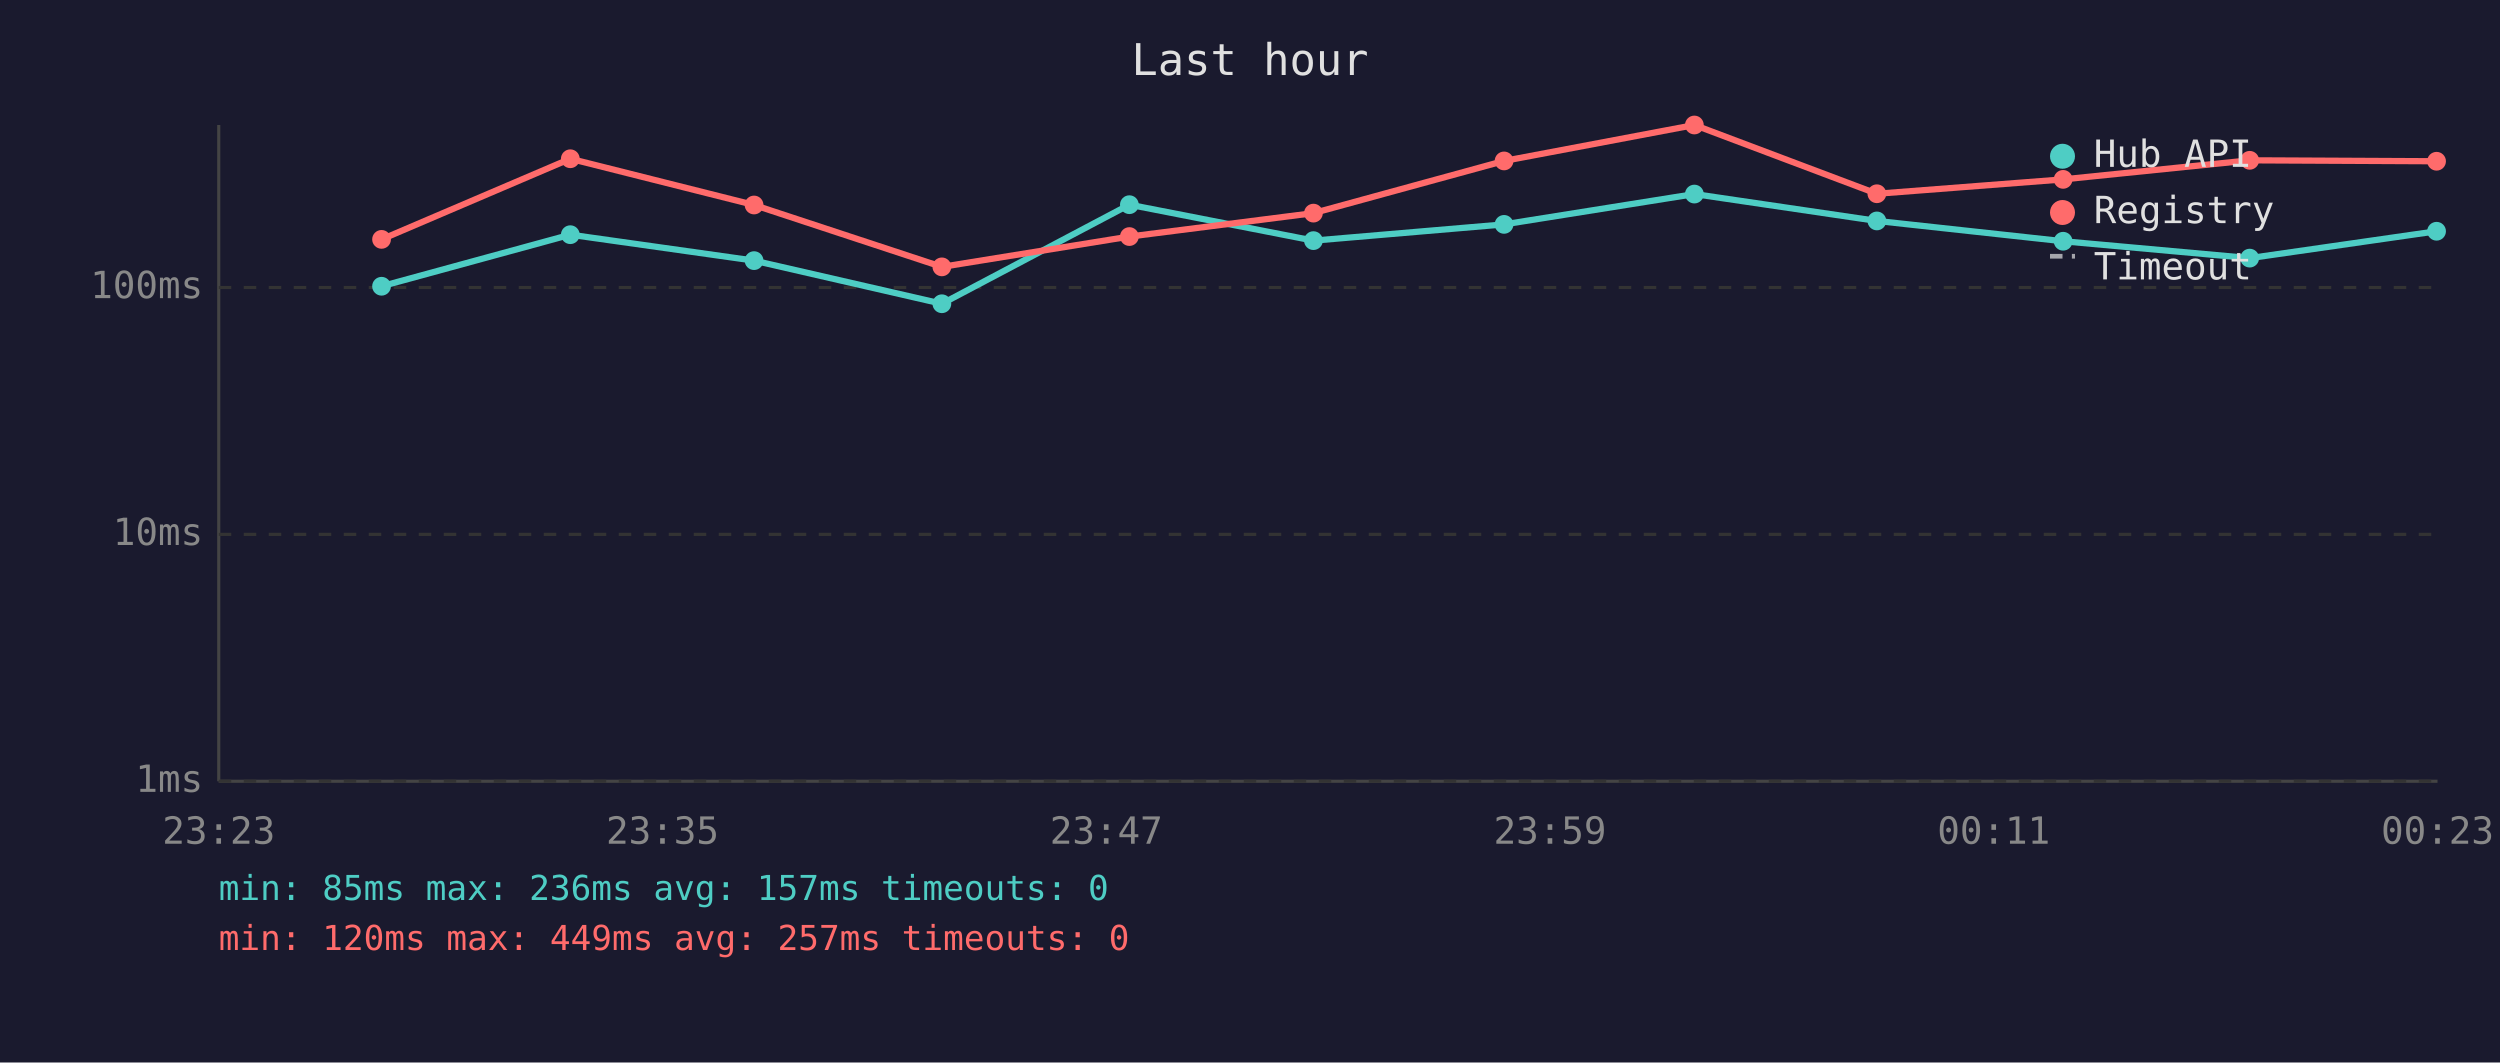
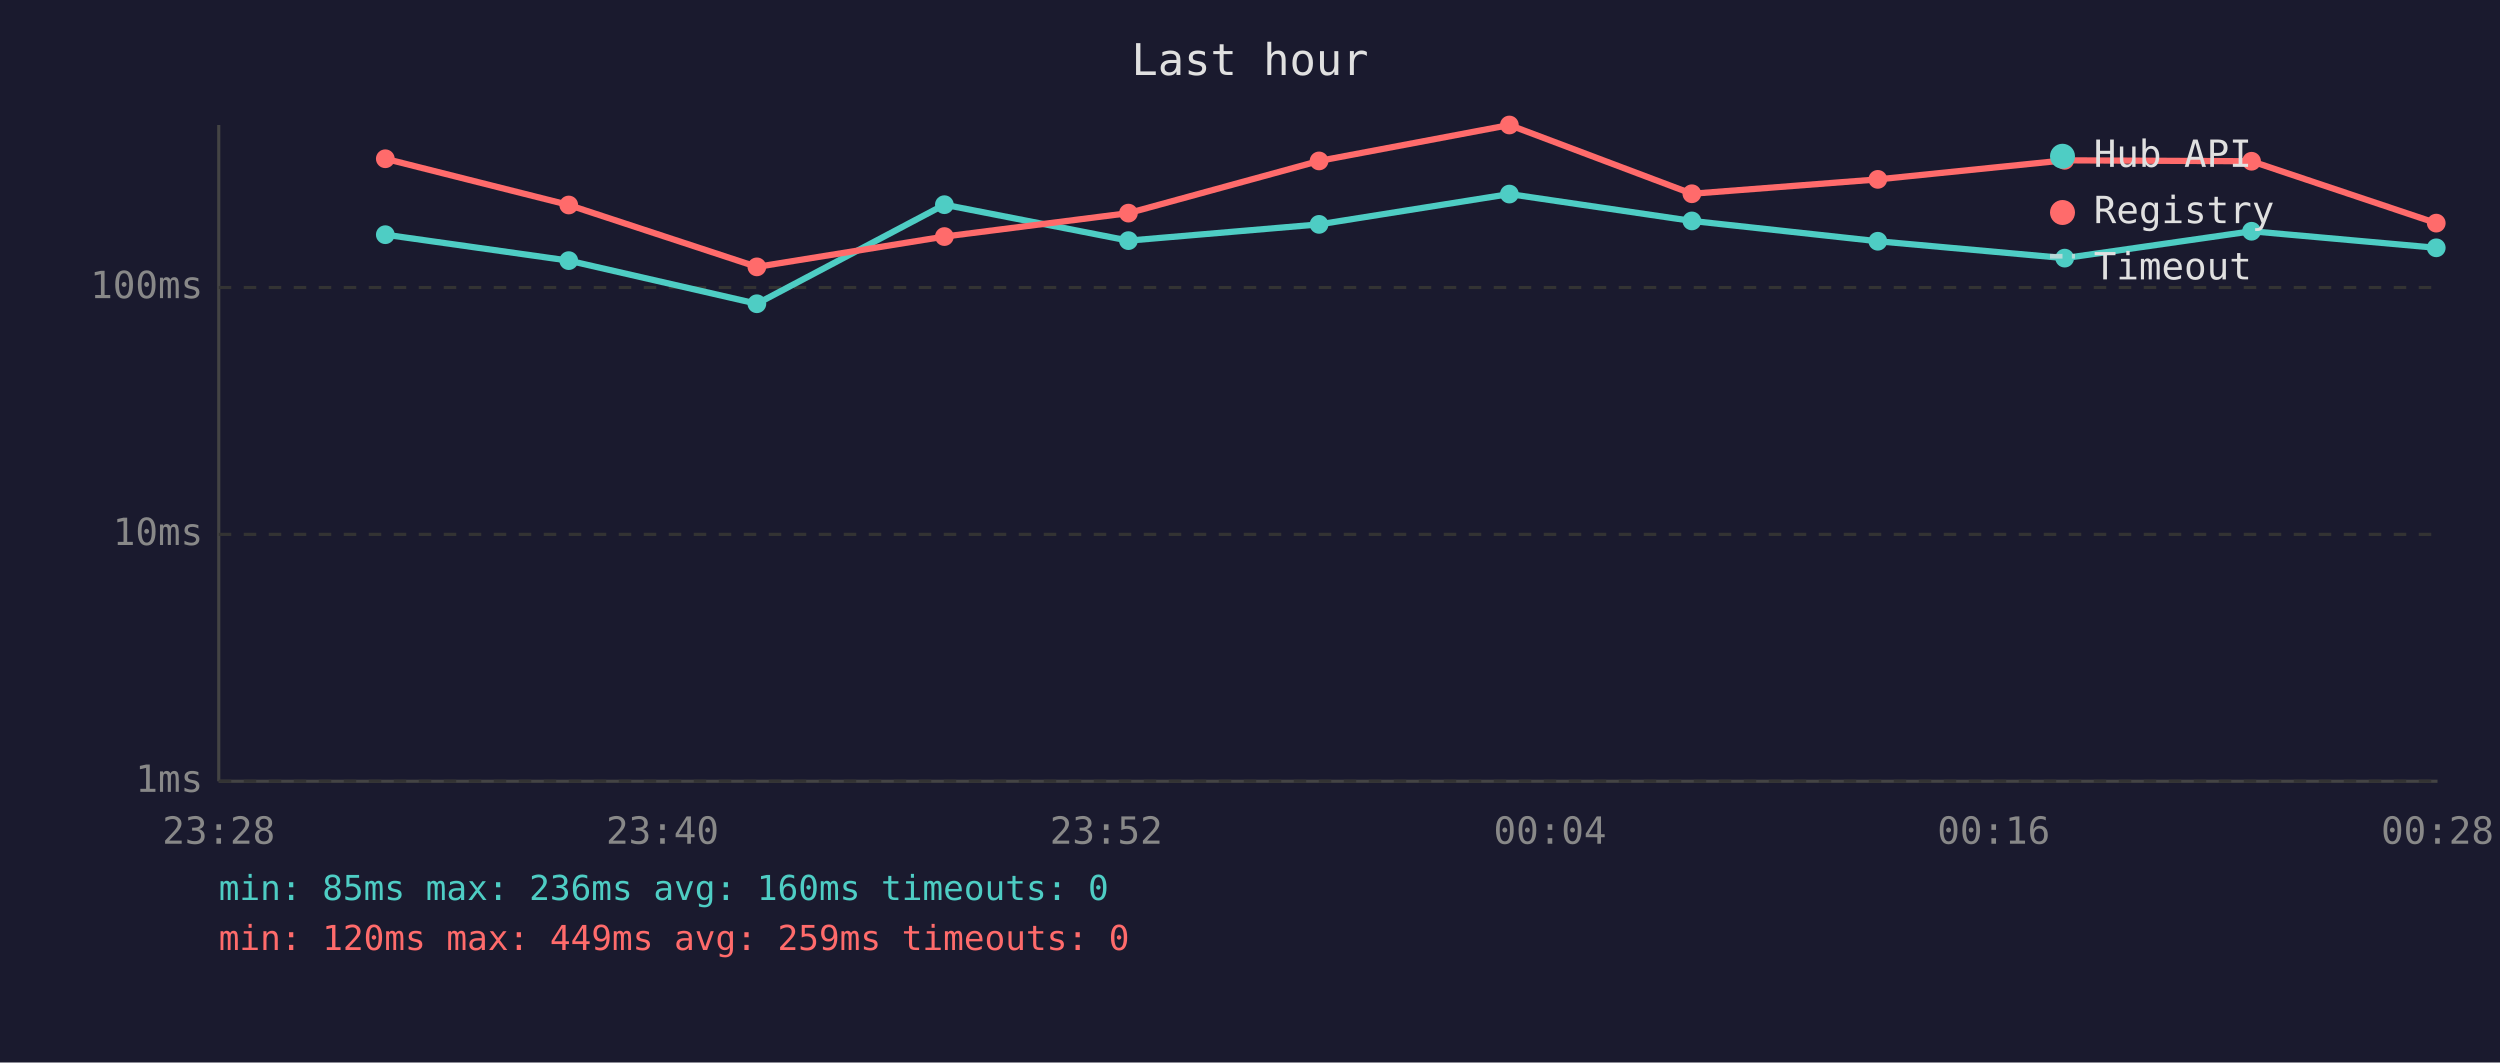
<svg xmlns="http://www.w3.org/2000/svg" viewBox="0 0 800 340" font-family="monospace" font-size="12">
  <rect width="800" height="340" fill="#1a1a2e" />
  <text x="400" y="24" fill="#e0e0e0" font-size="14" text-anchor="middle">Last hour</text>
  <line x1="70" y1="40" x2="70" y2="250" stroke="#444" stroke-width="1" />
  <line x1="70" y1="250" x2="780" y2="250" stroke="#444" stroke-width="1" />
  <line x1="70" y1="250" x2="780" y2="250" stroke="#333" stroke-width="1" stroke-dasharray="4" />
  <text x="65" y="250" fill="#888" text-anchor="end" dominant-baseline="middle">1ms</text>
  <line x1="70" y1="171" x2="780" y2="171" stroke="#333" stroke-width="1" stroke-dasharray="4" />
  <text x="65" y="171" fill="#888" text-anchor="end" dominant-baseline="middle">10ms</text>
  <line x1="70" y1="92" x2="780" y2="92" stroke="#333" stroke-width="1" stroke-dasharray="4" />
  <text x="65" y="92" fill="#888" text-anchor="end" dominant-baseline="middle">100ms</text>
-   <text x="70" y="270" fill="#888" text-anchor="middle">23:23</text>
-   <text x="212" y="270" fill="#888" text-anchor="middle">23:35</text>
-   <text x="354" y="270" fill="#888" text-anchor="middle">23:47</text>
-   <text x="496" y="270" fill="#888" text-anchor="middle">23:59</text>
-   <text x="638" y="270" fill="#888" text-anchor="middle">00:11</text>
-   <text x="780" y="270" fill="#888" text-anchor="middle">00:23</text>
-   <polyline points="122.1,91.6 182.5,75.1 241.3,83.4 301.4,97.2 361.4,65.5 420.3,77.0 481.3,71.8 542.2,62.1 600.6,70.7 660.2,77.2 719.9,82.6 779.7,74.0" fill="none" stroke="#4ecdc4" stroke-width="2" opacity="1" />
-   <circle cx="122.1" cy="91.6" r="3" fill="#4ecdc4" />
-   <circle cx="182.5" cy="75.1" r="3" fill="#4ecdc4" />
-   <circle cx="241.3" cy="83.4" r="3" fill="#4ecdc4" />
-   <circle cx="301.4" cy="97.2" r="3" fill="#4ecdc4" />
-   <circle cx="361.4" cy="65.5" r="3" fill="#4ecdc4" />
-   <circle cx="420.3" cy="77.0" r="3" fill="#4ecdc4" />
-   <circle cx="481.3" cy="71.8" r="3" fill="#4ecdc4" />
-   <circle cx="542.2" cy="62.1" r="3" fill="#4ecdc4" />
-   <circle cx="600.6" cy="70.7" r="3" fill="#4ecdc4" />
-   <circle cx="660.2" cy="77.2" r="3" fill="#4ecdc4" />
-   <circle cx="719.9" cy="82.6" r="3" fill="#4ecdc4" />
-   <circle cx="779.7" cy="74.0" r="3" fill="#4ecdc4" />
-   <polyline points="122.1,76.6 182.5,50.8 241.3,65.6 301.4,85.4 361.4,75.7 420.3,68.2 481.3,51.5 542.2,40.0 600.6,62.0 660.2,57.4 719.9,51.3 779.7,51.6" fill="none" stroke="#ff6b6b" stroke-width="2" opacity="1" />
-   <circle cx="122.1" cy="76.6" r="3" fill="#ff6b6b" />
-   <circle cx="182.5" cy="50.8" r="3" fill="#ff6b6b" />
-   <circle cx="241.3" cy="65.6" r="3" fill="#ff6b6b" />
-   <circle cx="301.4" cy="85.4" r="3" fill="#ff6b6b" />
-   <circle cx="361.4" cy="75.7" r="3" fill="#ff6b6b" />
-   <circle cx="420.3" cy="68.2" r="3" fill="#ff6b6b" />
-   <circle cx="481.3" cy="51.5" r="3" fill="#ff6b6b" />
-   <circle cx="542.2" cy="40.0" r="3" fill="#ff6b6b" />
-   <circle cx="600.6" cy="62.0" r="3" fill="#ff6b6b" />
-   <circle cx="660.2" cy="57.4" r="3" fill="#ff6b6b" />
-   <circle cx="719.9" cy="51.3" r="3" fill="#ff6b6b" />
-   <circle cx="779.7" cy="51.6" r="3" fill="#ff6b6b" />
+   <text x="70" y="270" fill="#888" text-anchor="middle">23:28</text>
+   <text x="212" y="270" fill="#888" text-anchor="middle">23:40</text>
+   <text x="354" y="270" fill="#888" text-anchor="middle">23:52</text>
+   <text x="496" y="270" fill="#888" text-anchor="middle">00:04</text>
+   <text x="638" y="270" fill="#888" text-anchor="middle">00:16</text>
+   <text x="780" y="270" fill="#888" text-anchor="middle">00:28</text>
+   <polyline points="123.3,75.1 182.0,83.4 242.2,97.2 302.2,65.5 361.1,77.0 422.1,71.8 483.0,62.1 541.4,70.7 600.9,77.2 660.7,82.6 720.5,74.0 779.6,79.3" fill="none" stroke="#4ecdc4" stroke-width="2" opacity="1" />
+   <circle cx="123.3" cy="75.1" r="3" fill="#4ecdc4" />
+   <circle cx="182.0" cy="83.4" r="3" fill="#4ecdc4" />
+   <circle cx="242.2" cy="97.2" r="3" fill="#4ecdc4" />
+   <circle cx="302.2" cy="65.5" r="3" fill="#4ecdc4" />
+   <circle cx="361.1" cy="77.0" r="3" fill="#4ecdc4" />
+   <circle cx="422.1" cy="71.8" r="3" fill="#4ecdc4" />
+   <circle cx="483.0" cy="62.1" r="3" fill="#4ecdc4" />
+   <circle cx="541.4" cy="70.7" r="3" fill="#4ecdc4" />
+   <circle cx="600.9" cy="77.2" r="3" fill="#4ecdc4" />
+   <circle cx="660.7" cy="82.6" r="3" fill="#4ecdc4" />
+   <circle cx="720.5" cy="74.0" r="3" fill="#4ecdc4" />
+   <circle cx="779.6" cy="79.3" r="3" fill="#4ecdc4" />
+   <polyline points="123.3,50.8 182.0,65.6 242.2,85.4 302.2,75.7 361.1,68.2 422.1,51.5 483.0,40.0 541.4,62.0 600.9,57.4 660.7,51.3 720.5,51.6 779.6,71.4" fill="none" stroke="#ff6b6b" stroke-width="2" opacity="1" />
+   <circle cx="123.3" cy="50.8" r="3" fill="#ff6b6b" />
+   <circle cx="182.0" cy="65.6" r="3" fill="#ff6b6b" />
+   <circle cx="242.2" cy="85.4" r="3" fill="#ff6b6b" />
+   <circle cx="302.2" cy="75.7" r="3" fill="#ff6b6b" />
+   <circle cx="361.1" cy="68.2" r="3" fill="#ff6b6b" />
+   <circle cx="422.1" cy="51.5" r="3" fill="#ff6b6b" />
+   <circle cx="483.0" cy="40.0" r="3" fill="#ff6b6b" />
+   <circle cx="541.4" cy="62.0" r="3" fill="#ff6b6b" />
+   <circle cx="600.9" cy="57.4" r="3" fill="#ff6b6b" />
+   <circle cx="660.7" cy="51.3" r="3" fill="#ff6b6b" />
+   <circle cx="720.5" cy="51.6" r="3" fill="#ff6b6b" />
+   <circle cx="779.6" cy="71.4" r="3" fill="#ff6b6b" />
  <circle cx="660" cy="50" r="4" fill="#4ecdc4" />
  <text x="670" y="50" fill="#e0e0e0" dominant-baseline="middle">Hub API</text>
  <circle cx="660" cy="68" r="4" fill="#ff6b6b" />
  <text x="670" y="68" fill="#e0e0e0" dominant-baseline="middle">Registry</text>
  <line x1="656" y1="82" x2="664" y2="82" stroke="#e0e0e0" stroke-width="1.5" stroke-dasharray="4,3" opacity="0.7" />
  <text x="670" y="86" fill="#e0e0e0" dominant-baseline="middle">Timeout</text>
-   <text x="70" y="288" fill="#4ecdc4" font-size="11">min: 85ms  max: 236ms  avg: 157ms  timeouts: 0</text>
-   <text x="70" y="304" fill="#ff6b6b" font-size="11">min: 120ms  max: 449ms  avg: 257ms  timeouts: 0</text>
+   <text x="70" y="288" fill="#4ecdc4" font-size="11">min: 85ms  max: 236ms  avg: 160ms  timeouts: 0</text>
+   <text x="70" y="304" fill="#ff6b6b" font-size="11">min: 120ms  max: 449ms  avg: 259ms  timeouts: 0</text>
</svg>
